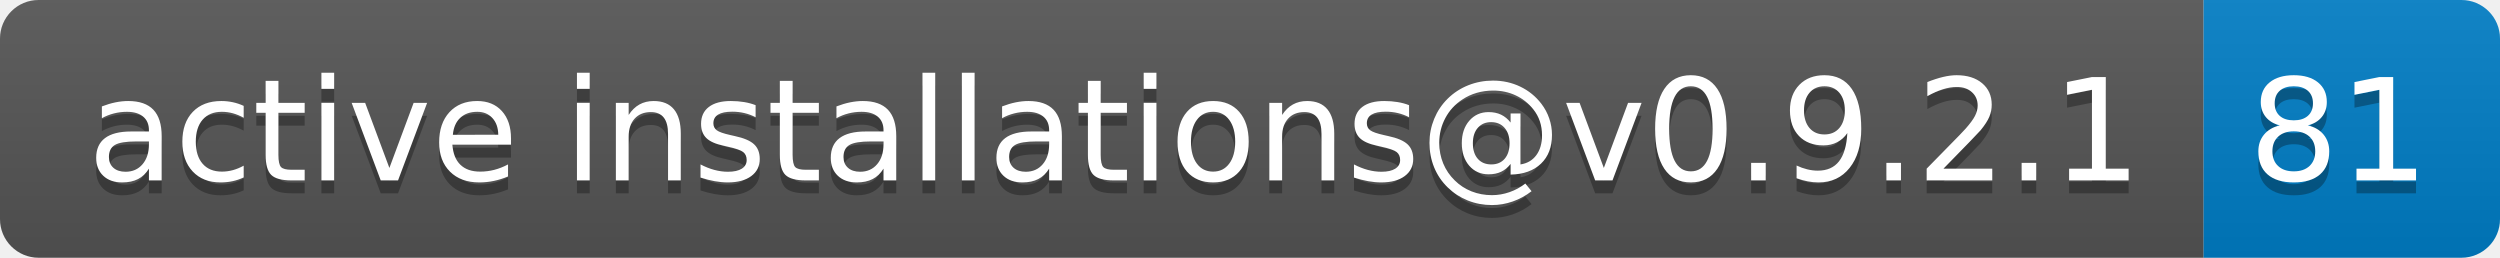
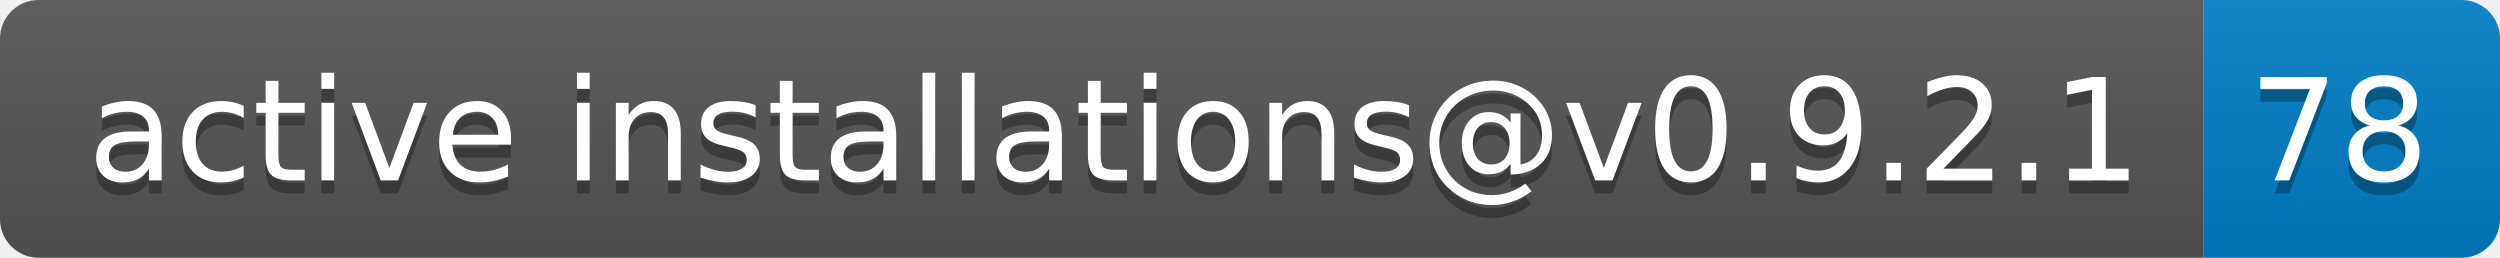
- <svg xmlns="http://www.w3.org/2000/svg" width="194" height="20" role="img" aria-label="active installations@v0.9.2.1: 81">
+ <svg xmlns="http://www.w3.org/2000/svg" width="194" height="20" role="img" aria-label="active installations@v0.9.2.1: 78">
  <linearGradient id="s" x2="0" y2="100%">
    <stop offset="0" stop-color="#bbb" stop-opacity=".1" />
    <stop offset="1" stop-opacity=".1" />
  </linearGradient>
  <clipPath id="r">
    <rect width="194" height="20" rx="3" fill="#fff" />
  </clipPath>
  <g clip-path="url(#r)">
    <rect width="171" height="20" fill="#555" />
    <rect x="171" width="23" height="20" fill="#007ec6" />
    <rect width="194" height="20" fill="url(#s)" />
  </g>
  <g fill="#fff" text-anchor="middle" font-family="Verdana,Geneva,DejaVu Sans,sans-serif" text-rendering="geometricPrecision" font-size="110">
    <text aria-hidden="true" x="865" y="150" fill="#010101" fill-opacity=".3" transform="scale(.1)" textLength="1610">active installations@v0.9.2.1</text>
    <text x="865" y="140" transform="scale(.1)" fill="#fff" textLength="1610">active installations@v0.9.2.1</text>
-     <text aria-hidden="true" x="1815" y="150" fill="#010101" fill-opacity=".3" transform="scale(.1)" textLength="130">81</text>
-     <text x="1815" y="140" transform="scale(.1)" fill="#fff" textLength="130">81</text>
+     <text aria-hidden="true" x="1815" y="150" fill="#010101" fill-opacity=".3" transform="scale(.1)" textLength="130">78</text>
+     <text x="1815" y="140" transform="scale(.1)" fill="#fff" textLength="130">78</text>
  </g>
</svg>
